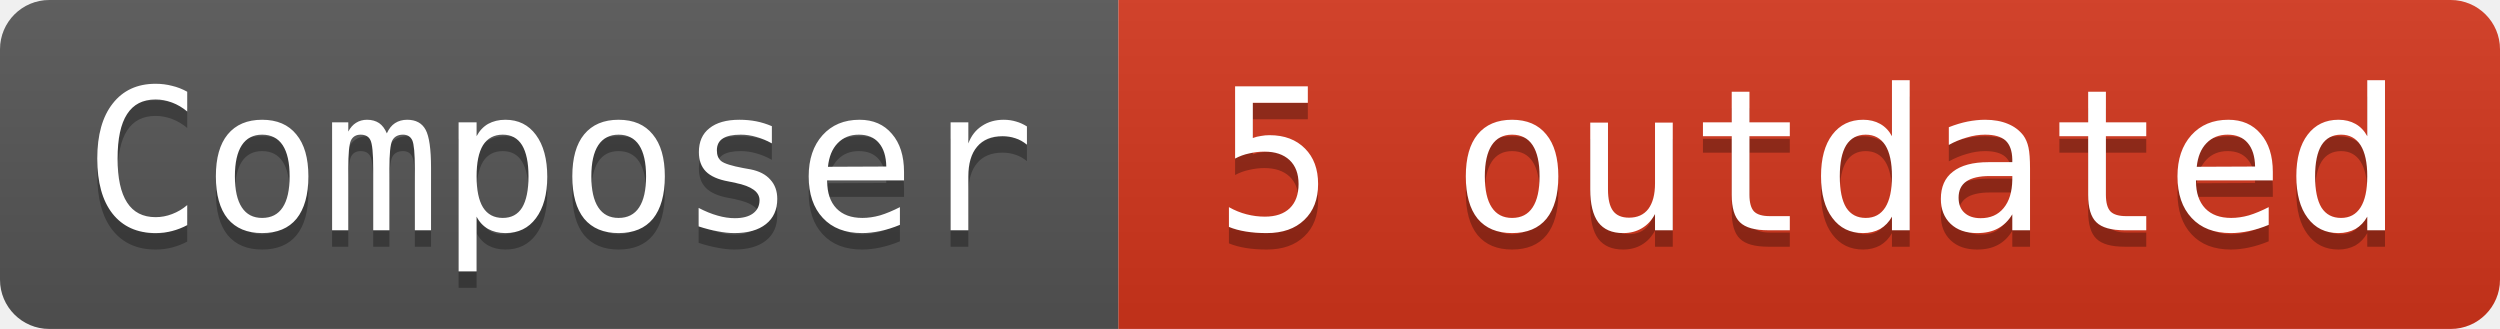
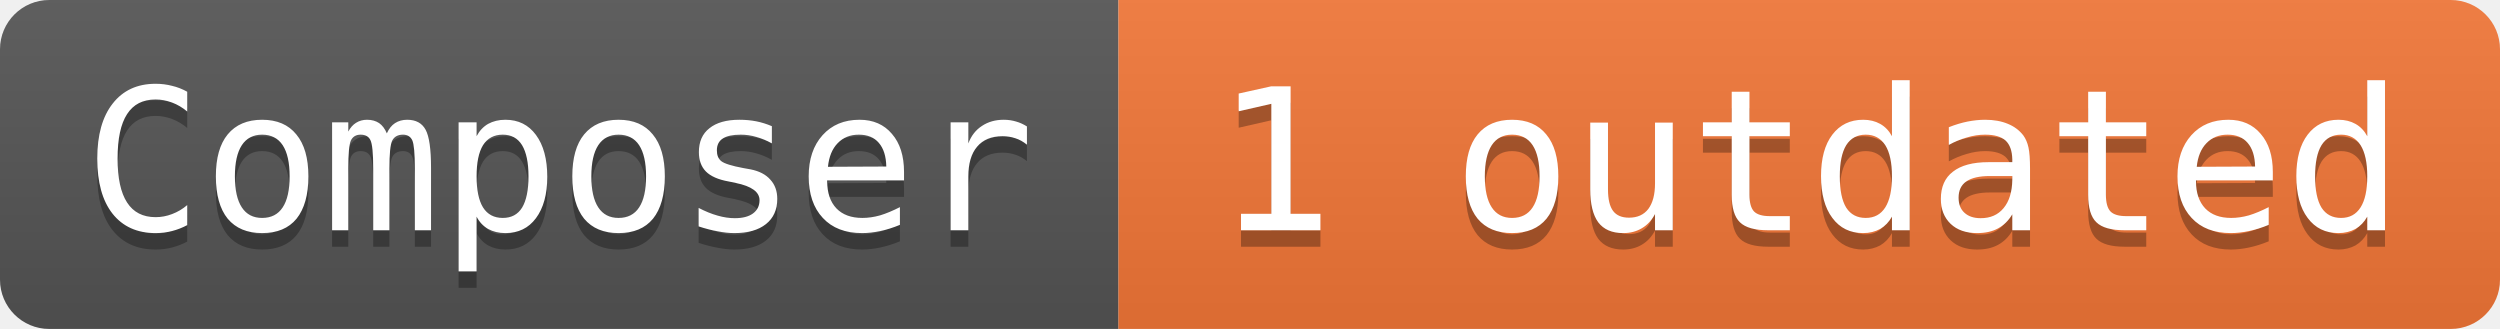
- <svg xmlns="http://www.w3.org/2000/svg" width="152" height="20" role="img" aria-label="Composer: 5 outdated">
+ <svg xmlns="http://www.w3.org/2000/svg" width="152" height="20" role="img" aria-label="Composer: 1 outdated">
  <linearGradient id="s" x2="0" y2="100%">
    <stop offset="0" stop-color="#bbb" stop-opacity=".1" />
    <stop offset="1" stop-opacity=".1" />
  </linearGradient>
  <clipPath id="r">
    <rect width="152" height="20" rx="3" fill="#fff" />
  </clipPath>
  <g clip-path="url(#r)">
    <rect width="68" height="20" fill="#555" />
-     <rect x="68" width="84" height="20" fill="#d4351c" />
+     <rect x="68" width="84" height="20" fill="#f47738" />
    <rect width="152" height="20" fill="url(#s)" />
  </g>
  <g fill="#ffffff" font-family="Consolas, monospace" font-size="12">
    <text aria-hidden="true" x="34" y="15" fill="#010101" fill-opacity=".3" text-anchor="middle">Composer</text>
    <text x="34" y="14" fill="#ffffff" text-anchor="middle">Composer</text>
-     <text aria-hidden="true" x="110" y="15" fill="#010101" fill-opacity=".3" text-anchor="middle">5 outdated</text>
-     <text x="110" y="14" fill="#ffffff" text-anchor="middle">5 outdated</text>
+     <text aria-hidden="true" x="110" y="15" fill="#010101" fill-opacity=".3" text-anchor="middle">1 outdated</text>
+     <text x="110" y="14" fill="#ffffff" text-anchor="middle">1 outdated</text>
  </g>
</svg>
